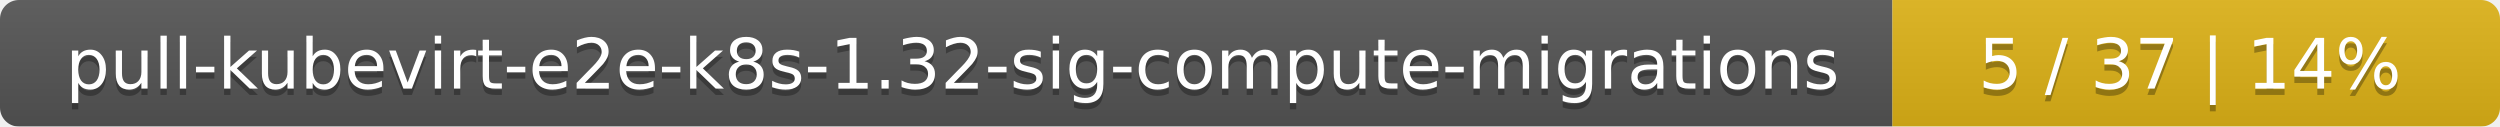
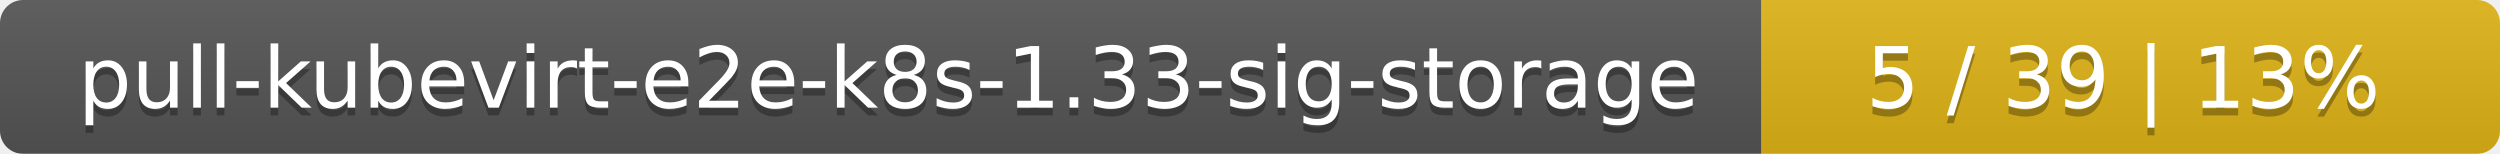
- <svg xmlns="http://www.w3.org/2000/svg" width="395" height="20">
+ <svg xmlns="http://www.w3.org/2000/svg" width="325" height="20">
  <linearGradient id="smooth" x2="0" y2="100%">
    <stop offset="0" stop-color="#bbb" stop-opacity=".1" />
    <stop offset="1" stop-opacity=".1" />
  </linearGradient>
  <mask id="round">
-     <rect width="395" height="20" rx="3" fill="#fff" />
+     <rect width="325" height="20" rx="3" fill="#fff" />
  </mask>
  <g mask="url(#round)">
-     <rect width="299" height="20" fill="#555" />
-     <rect x="299" width="96" height="20" fill="#dfb317" />
-     <rect width="395" height="20" fill="url(#smooth)" />
+     <rect width="229" height="20" fill="#555" />
+     <rect x="229" width="96" height="20" fill="#dfb317" />
+     <rect width="325" height="20" fill="url(#smooth)" />
  </g>
  <g fill="#fff" text-anchor="middle" font-family="DejaVu Sans,Verdana,Geneva,sans-serif" font-size="11">
-     <text x="150.5" y="15" fill="#010101" fill-opacity=".3">pull-kubevirt-e2e-k8s-1.32-sig-compute-migrations</text>
-     <text x="150.5" y="14">pull-kubevirt-e2e-k8s-1.32-sig-compute-migrations</text>
-     <text x="346" y="15" fill="#010101" fill-opacity=".3">5 / 37    |    14%</text>
-     <text x="346" y="14">5 / 37    |    14%</text>
+     <text x="115.5" y="15" fill="#010101" fill-opacity=".3">pull-kubevirt-e2e-k8s-1.33-sig-storage</text>
+     <text x="115.5" y="14">pull-kubevirt-e2e-k8s-1.33-sig-storage</text>
+     <text x="276" y="15" fill="#010101" fill-opacity=".3">5 / 39    |    13%</text>
+     <text x="276" y="14">5 / 39    |    13%</text>
  </g>
</svg>
